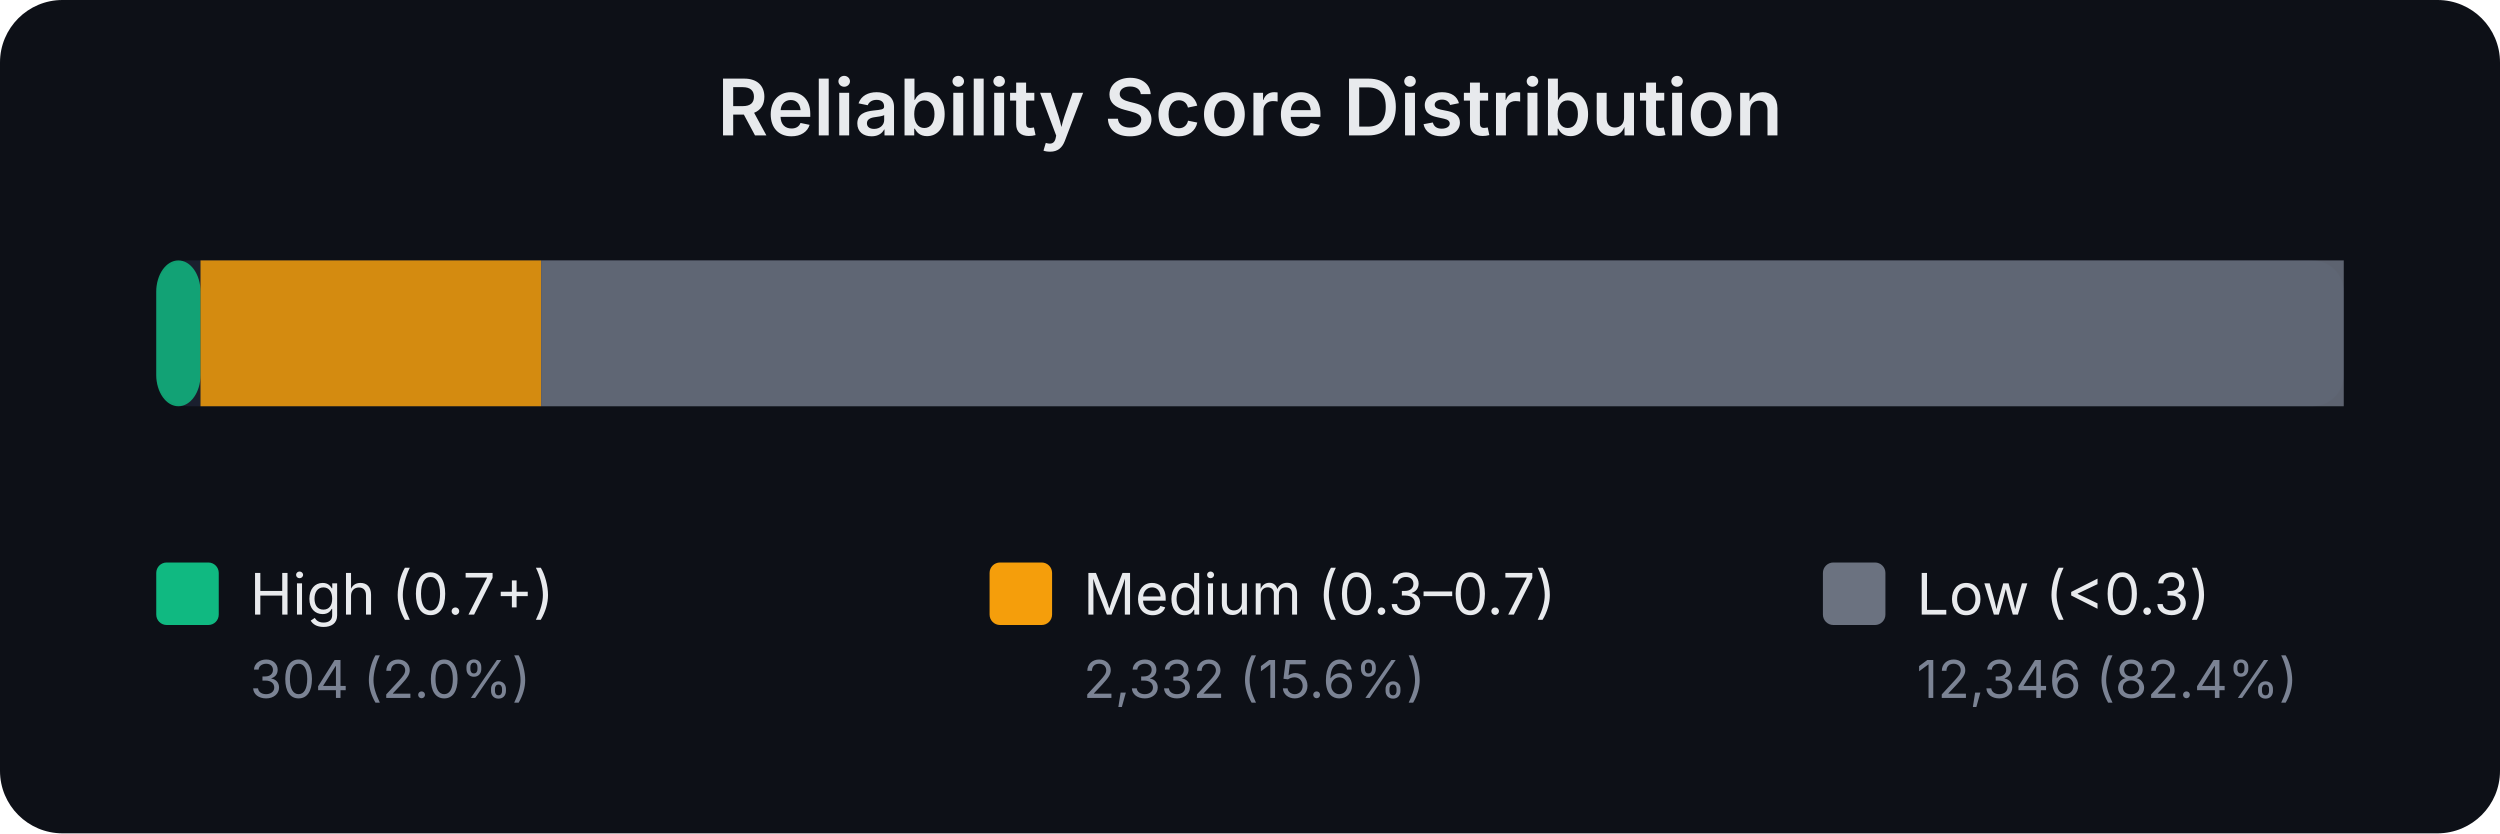
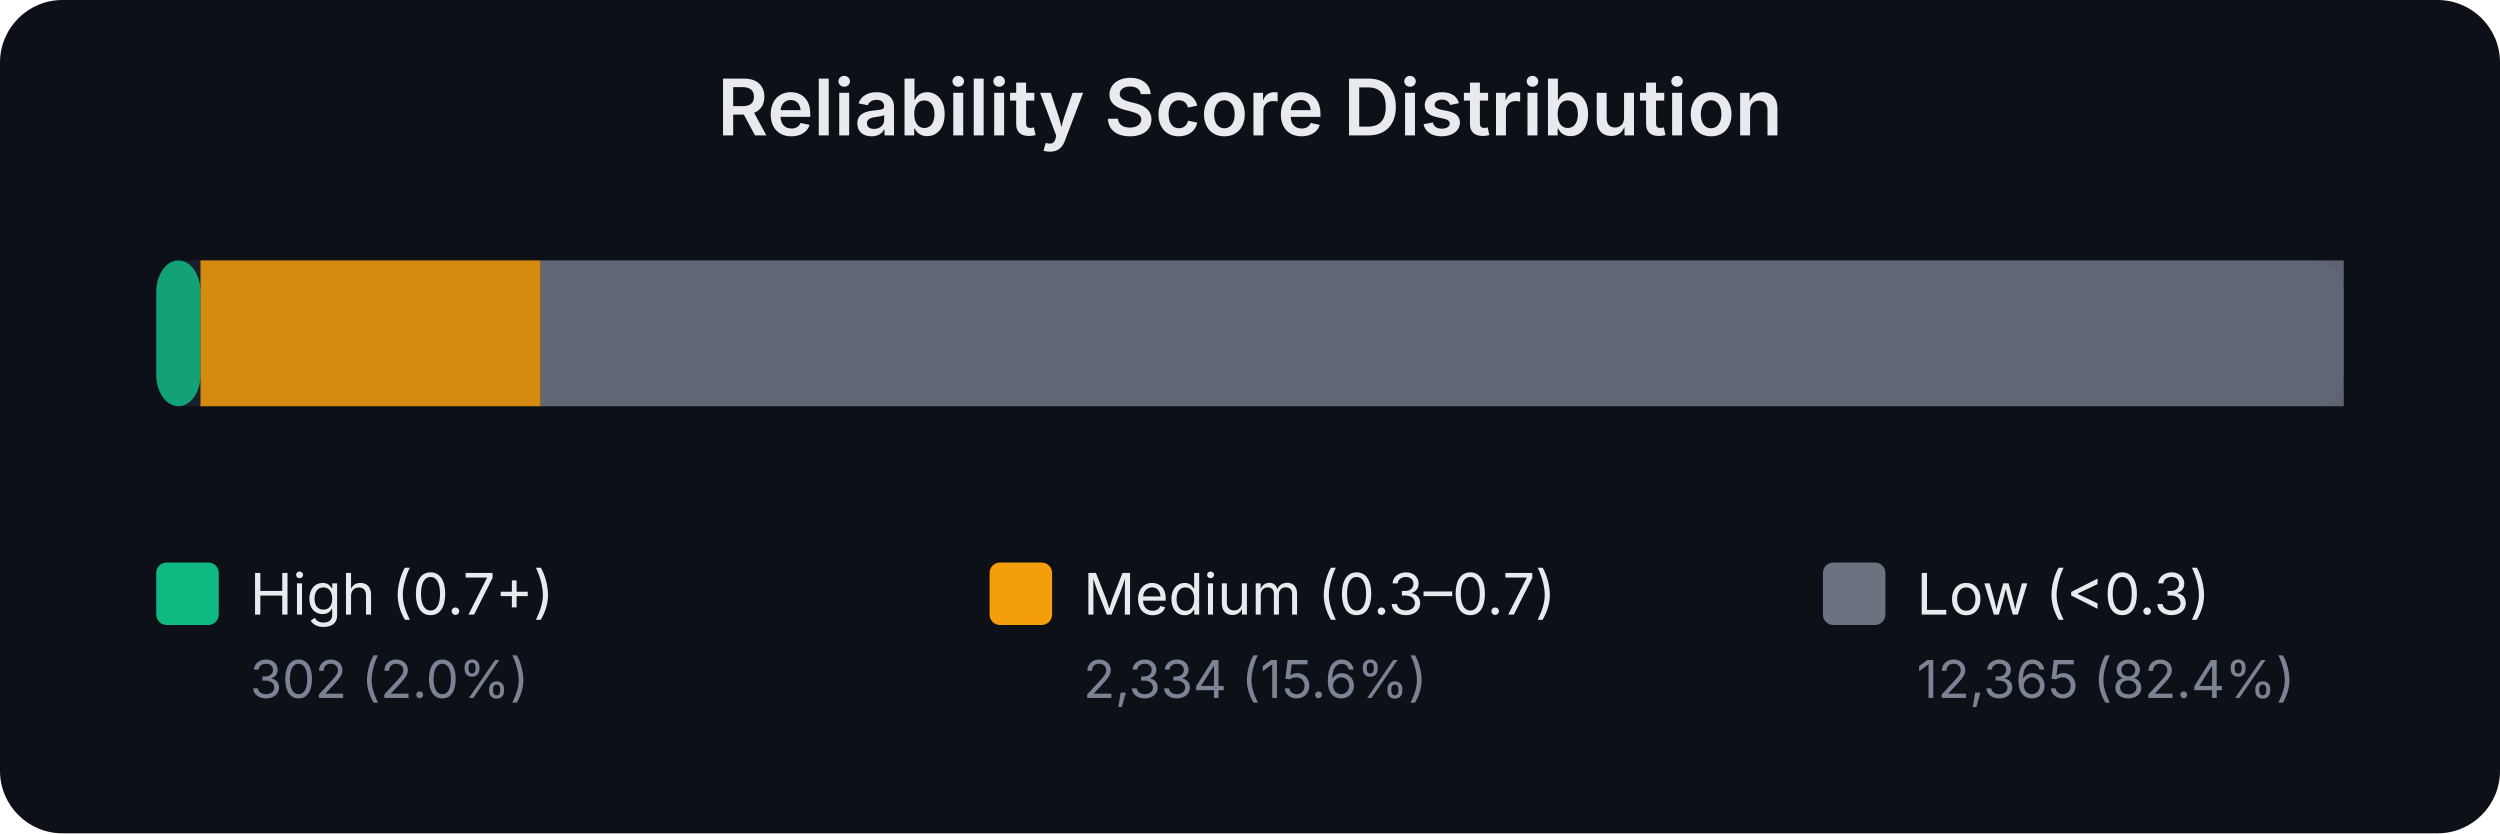
<svg xmlns="http://www.w3.org/2000/svg" width="480" height="160" viewBox="0 0 480 160" font-family="system-ui,-apple-system,sans-serif">
  <rect width="480" height="160" fill="#0d1017" rx="12" />
  <text x="240.0" y="26" text-anchor="middle" fill="#e8eaed" font-size="15" font-weight="600">Reliability Score Distribution</text>
  <rect x="30" y="50" width="420" height="28" rx="6" fill="#1a1f2e" />
  <rect x="30.0" y="50" width="8.5" height="28" rx="6" fill="#10b981" opacity="0.85" />
-   <rect x="38.5" y="50" width="65.4" height="28" rx="0" fill="#f59e0b" opacity="0.85" />
-   <rect x="103.9" y="50" width="346.1" height="28" rx="0" fill="#6b7280" opacity="0.85" />
+   <rect x="38.5" y="50" width="65.3" height="28" rx="0" fill="#f59e0b" opacity="0.85" />
+   <rect x="103.8" y="50" width="346.2" height="28" rx="0" fill="#6b7280" opacity="0.85" />
  <rect x="30" y="108" width="12" height="12" rx="2" fill="#10b981" />
  <text x="48" y="118" fill="#e8eaed" font-size="11">High (0.7+)</text>
-   <text x="48" y="134" fill="#7b8394" font-size="10">304 (2.0%)</text>
+   <text x="48" y="134" fill="#7b8394" font-size="10">302 (2.0%)</text>
  <rect x="190" y="108" width="12" height="12" rx="2" fill="#f59e0b" />
  <text x="208" y="118" fill="#e8eaed" font-size="11">Medium (0.3–0.7)</text>
-   <text x="208" y="134" fill="#7b8394" font-size="10">2,332 (15.6%)</text>
+   <text x="208" y="134" fill="#7b8394" font-size="10">2,334 (15.6%)</text>
  <rect x="350" y="108" width="12" height="12" rx="2" fill="#6b7280" />
  <text x="368" y="118" fill="#e8eaed" font-size="11">Low (&lt;0.3)</text>
-   <text x="368" y="134" fill="#7b8394" font-size="10">12,346 (82.4%)</text>
+   <text x="368" y="134" fill="#7b8394" font-size="10">12,365 (82.4%)</text>
</svg>
